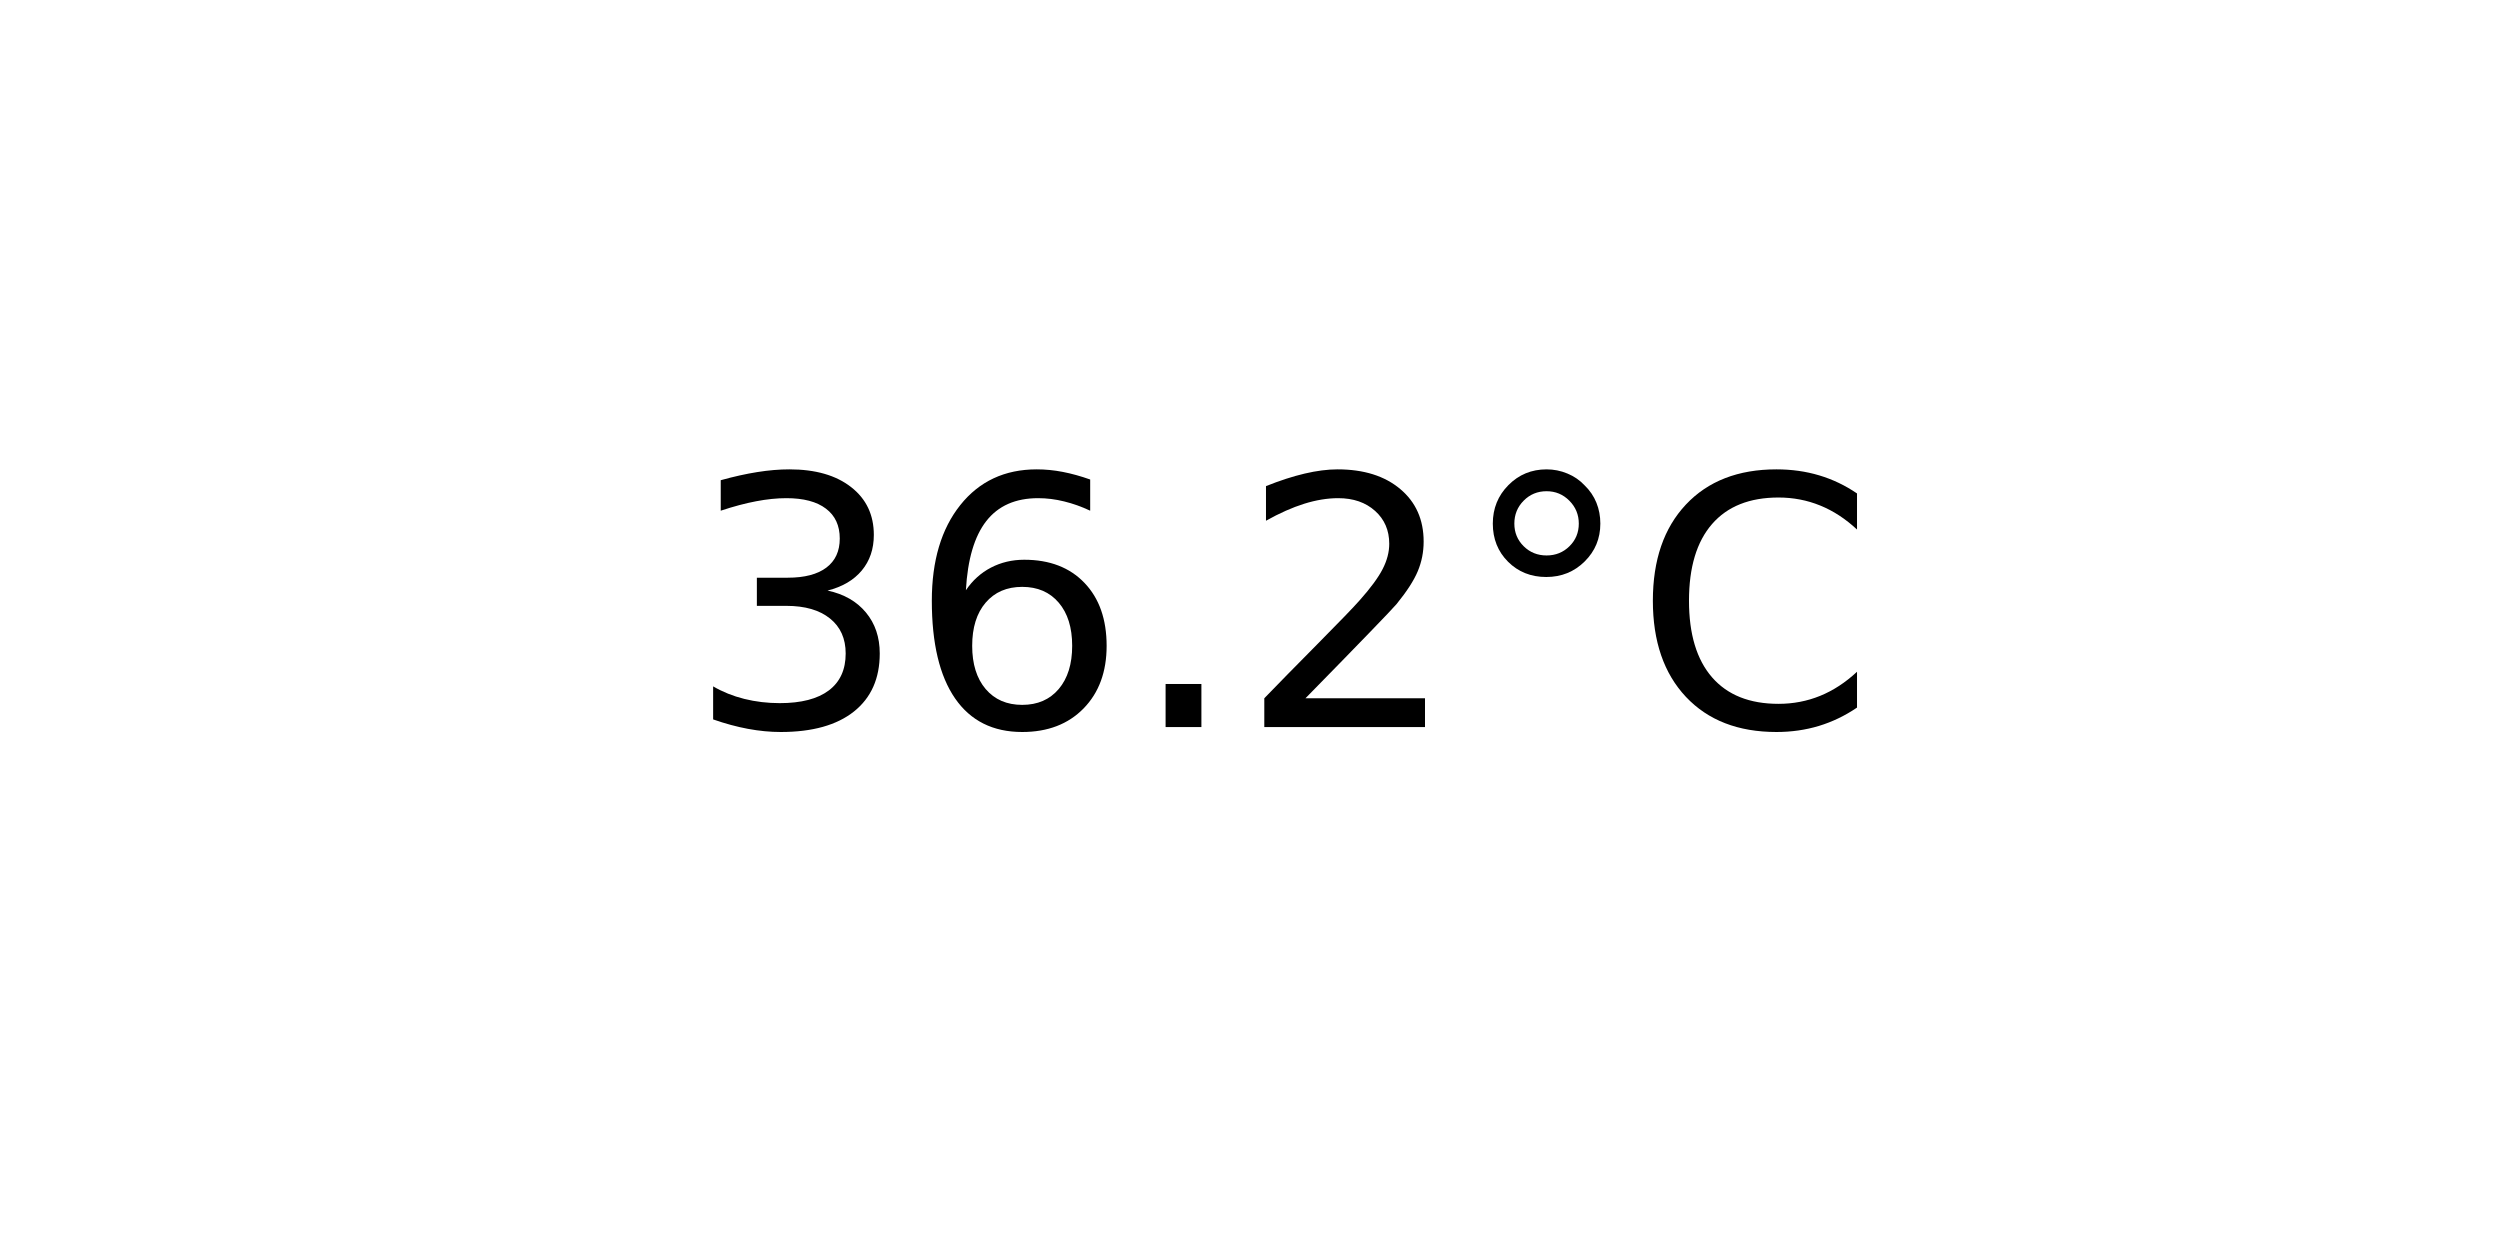
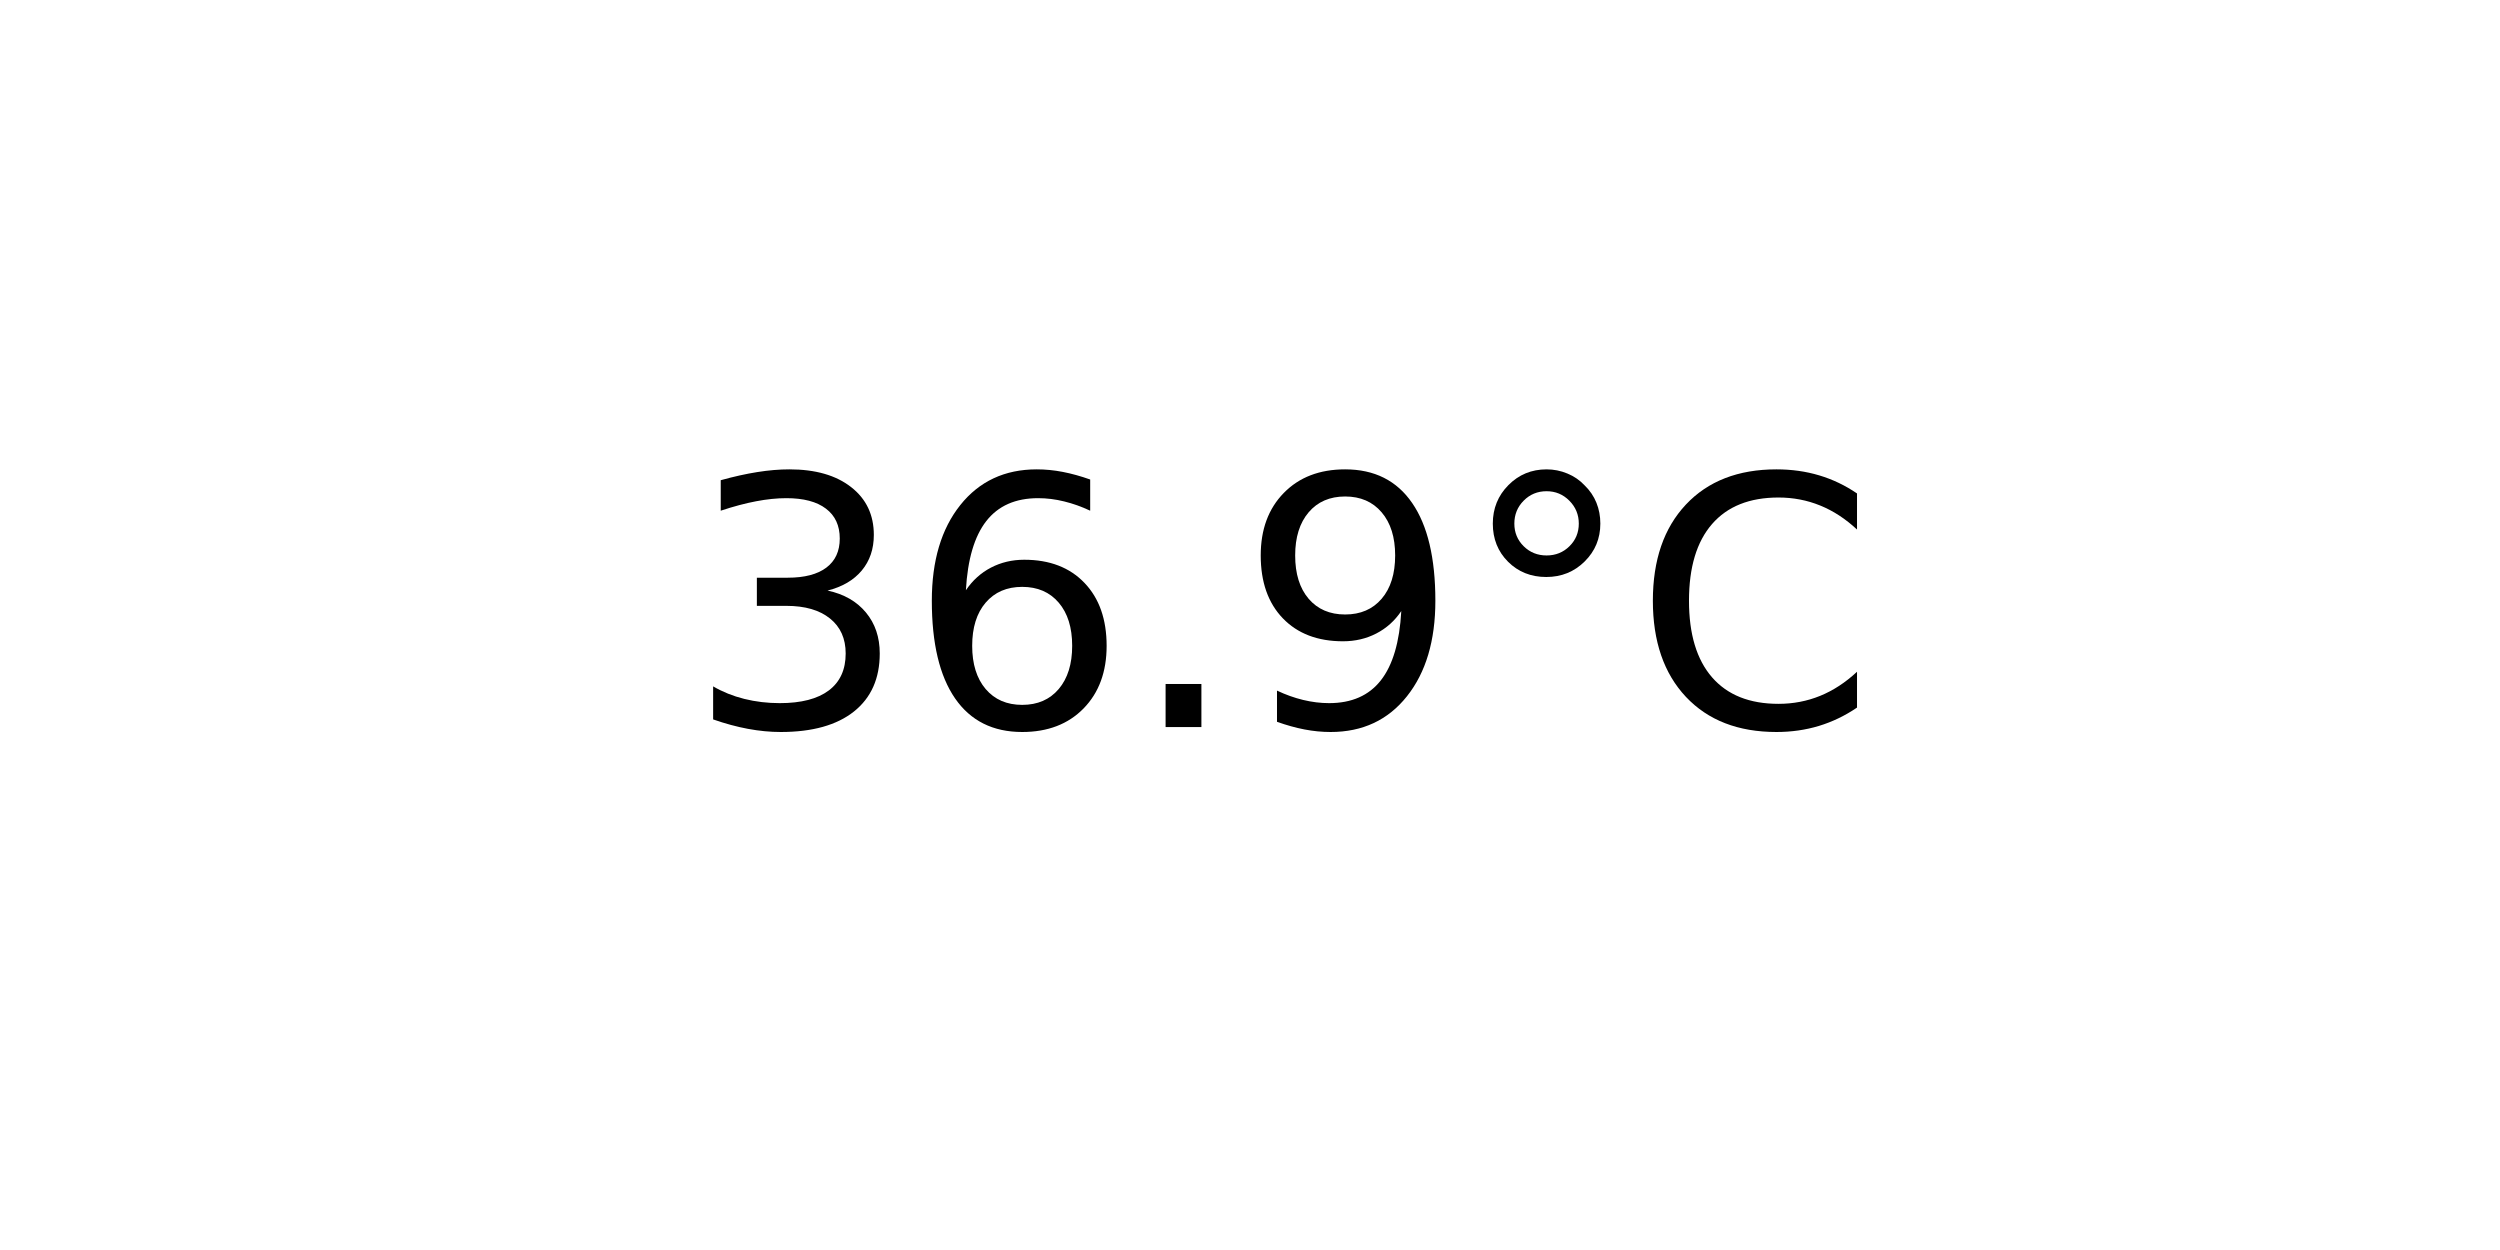
<svg xmlns="http://www.w3.org/2000/svg" xmlns:xlink="http://www.w3.org/1999/xlink" width="72pt" height="36pt" viewBox="0 0 72 36" version="1.1">
  <defs>
    <style type="text/css">*{stroke-linejoin: round; stroke-linecap: butt}</style>
  </defs>
  <g id="figure_1">
    <g id="axes_1">
      <g id="text_1">
        <g transform="translate(19.77578 20.93937) scale(0.1 -0.1)">
          <defs>
            <path id="DejaVuSans-33" d="M 2597 2516  Q 3050 2419 3304 2112  Q 3559 1806 3559 1356  Q 3559 666 3084 287  Q 2609 -91 1734 -91  Q 1441 -91 1130 -33  Q 819 25 488 141  L 488 750  Q 750 597 1062 519  Q 1375 441 1716 441  Q 2309 441 2620 675  Q 2931 909 2931 1356  Q 2931 1769 2642 2001  Q 2353 2234 1838 2234  L 1294 2234  L 1294 2753  L 1863 2753  Q 2328 2753 2575 2939  Q 2822 3125 2822 3475  Q 2822 3834 2567 4026  Q 2313 4219 1838 4219  Q 1578 4219 1281 4162  Q 984 4106 628 3988  L 628 4550  Q 988 4650 1302 4700  Q 1616 4750 1894 4750  Q 2613 4750 3031 4423  Q 3450 4097 3450 3541  Q 3450 3153 3228 2886  Q 3006 2619 2597 2516  z " transform="scale(0.015625)" />
            <path id="DejaVuSans-36" d="M 2113 2584  Q 1688 2584 1439 2293  Q 1191 2003 1191 1497  Q 1191 994 1439 701  Q 1688 409 2113 409  Q 2538 409 2786 701  Q 3034 994 3034 1497  Q 3034 2003 2786 2293  Q 2538 2584 2113 2584  z M 3366 4563  L 3366 3988  Q 3128 4100 2886 4159  Q 2644 4219 2406 4219  Q 1781 4219 1451 3797  Q 1122 3375 1075 2522  Q 1259 2794 1537 2939  Q 1816 3084 2150 3084  Q 2853 3084 3261 2657  Q 3669 2231 3669 1497  Q 3669 778 3244 343  Q 2819 -91 2113 -91  Q 1303 -91 875 529  Q 447 1150 447 2328  Q 447 3434 972 4092  Q 1497 4750 2381 4750  Q 2619 4750 2861 4703  Q 3103 4656 3366 4563  z " transform="scale(0.015625)" />
            <path id="DejaVuSans-2e" d="M 684 794  L 1344 794  L 1344 0  L 684 0  L 684 794  z " transform="scale(0.015625)" />
-             <path id="DejaVuSans-32" d="M 1228 531  L 3431 531  L 3431 0  L 469 0  L 469 531  Q 828 903 1448 1529  Q 2069 2156 2228 2338  Q 2531 2678 2651 2914  Q 2772 3150 2772 3378  Q 2772 3750 2511 3984  Q 2250 4219 1831 4219  Q 1534 4219 1204 4116  Q 875 4013 500 3803  L 500 4441  Q 881 4594 1212 4672  Q 1544 4750 1819 4750  Q 2544 4750 2975 4387  Q 3406 4025 3406 3419  Q 3406 3131 3298 2873  Q 3191 2616 2906 2266  Q 2828 2175 2409 1742  Q 1991 1309 1228 531  z " transform="scale(0.015625)" />
+             <path id="DejaVuSans-39" d="M 703 97  L 703 672  Q 941 559 1184 500  Q 1428 441 1663 441  Q 2288 441 2617 861  Q 2947 1281 2994 2138  Q 2813 1869 2534 1725  Q 2256 1581 1919 1581  Q 1219 1581 811 2004  Q 403 2428 403 3163  Q 403 3881 828 4315  Q 1253 4750 1959 4750  Q 2769 4750 3195 4129  Q 3622 3509 3622 2328  Q 3622 1225 3098 567  Q 2575 -91 1691 -91  Q 1453 -91 1209 -44  Q 966 3 703 97  z M 1959 2075  Q 2384 2075 2632 2365  Q 2881 2656 2881 3163  Q 2881 3666 2632 3958  Q 2384 4250 1959 4250  Q 1534 4250 1286 3958  Q 1038 3666 1038 3163  Q 1038 2656 1286 2365  Q 1534 2075 1959 2075  z " transform="scale(0.015625)" />
            <path id="DejaVuSans-b0" d="M 1600 4347  Q 1350 4347 1178 4173  Q 1006 4000 1006 3750  Q 1006 3503 1178 3333  Q 1350 3163 1600 3163  Q 1850 3163 2022 3333  Q 2194 3503 2194 3750  Q 2194 3997 2020 4172  Q 1847 4347 1600 4347  z M 1600 4750  Q 1800 4750 1984 4673  Q 2169 4597 2303 4453  Q 2447 4313 2519 4134  Q 2591 3956 2591 3750  Q 2591 3338 2302 3052  Q 2013 2766 1594 2766  Q 1172 2766 890 3047  Q 609 3328 609 3750  Q 609 4169 896 4459  Q 1184 4750 1600 4750  z " transform="scale(0.015625)" />
            <path id="DejaVuSans-43" d="M 4122 4306  L 4122 3641  Q 3803 3938 3442 4084  Q 3081 4231 2675 4231  Q 1875 4231 1450 3742  Q 1025 3253 1025 2328  Q 1025 1406 1450 917  Q 1875 428 2675 428  Q 3081 428 3442 575  Q 3803 722 4122 1019  L 4122 359  Q 3791 134 3420 21  Q 3050 -91 2638 -91  Q 1578 -91 968 557  Q 359 1206 359 2328  Q 359 3453 968 4101  Q 1578 4750 2638 4750  Q 3056 4750 3426 4639  Q 3797 4528 4122 4306  z " transform="scale(0.015625)" />
          </defs>
          <use xlink:href="#DejaVuSans-33" />
          <use xlink:href="#DejaVuSans-36" x="63.623" />
          <use xlink:href="#DejaVuSans-2e" x="127.246" />
-           <use xlink:href="#DejaVuSans-32" x="159.033" />
+           <use xlink:href="#DejaVuSans-39" x="159.033" />
          <use xlink:href="#DejaVuSans-b0" x="222.656" />
          <use xlink:href="#DejaVuSans-43" x="272.656" />
        </g>
      </g>
    </g>
  </g>
</svg>
